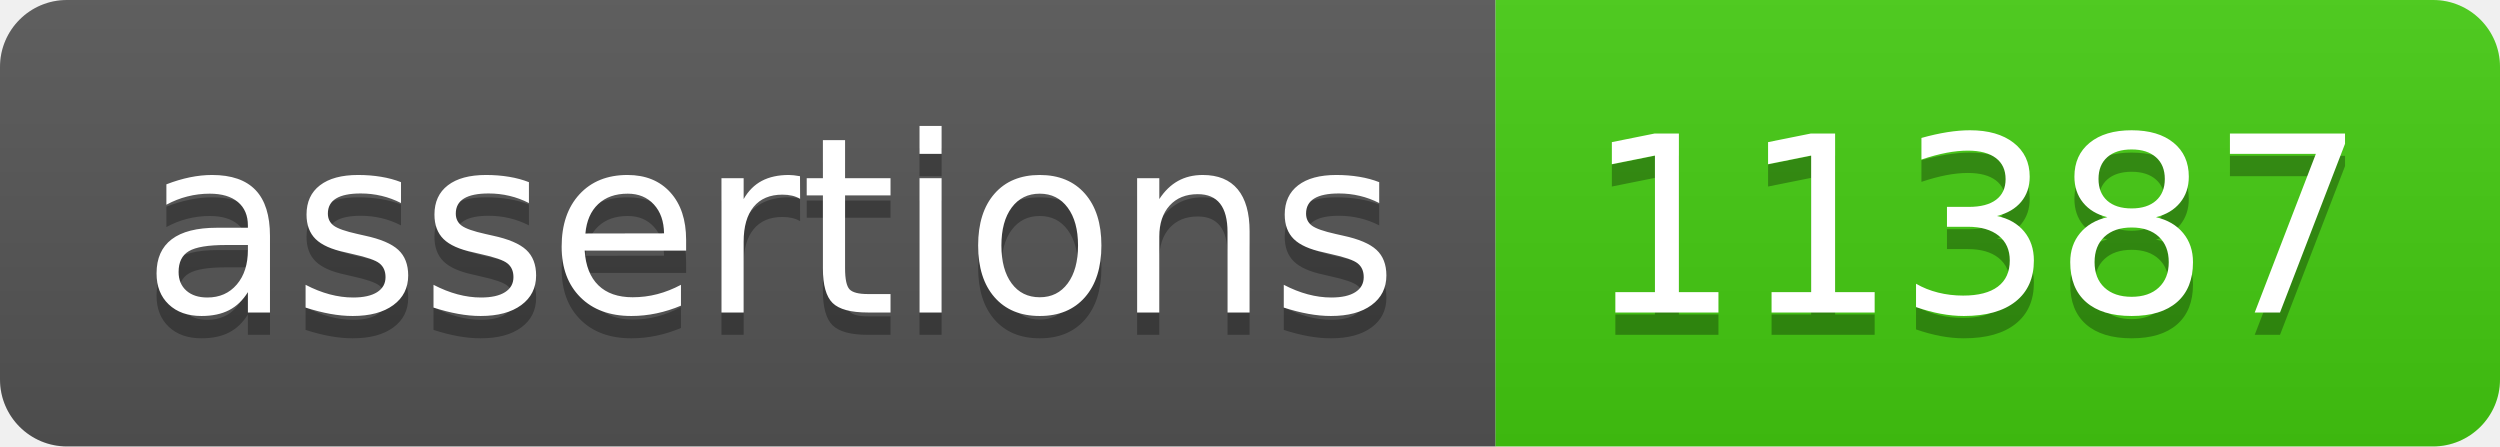
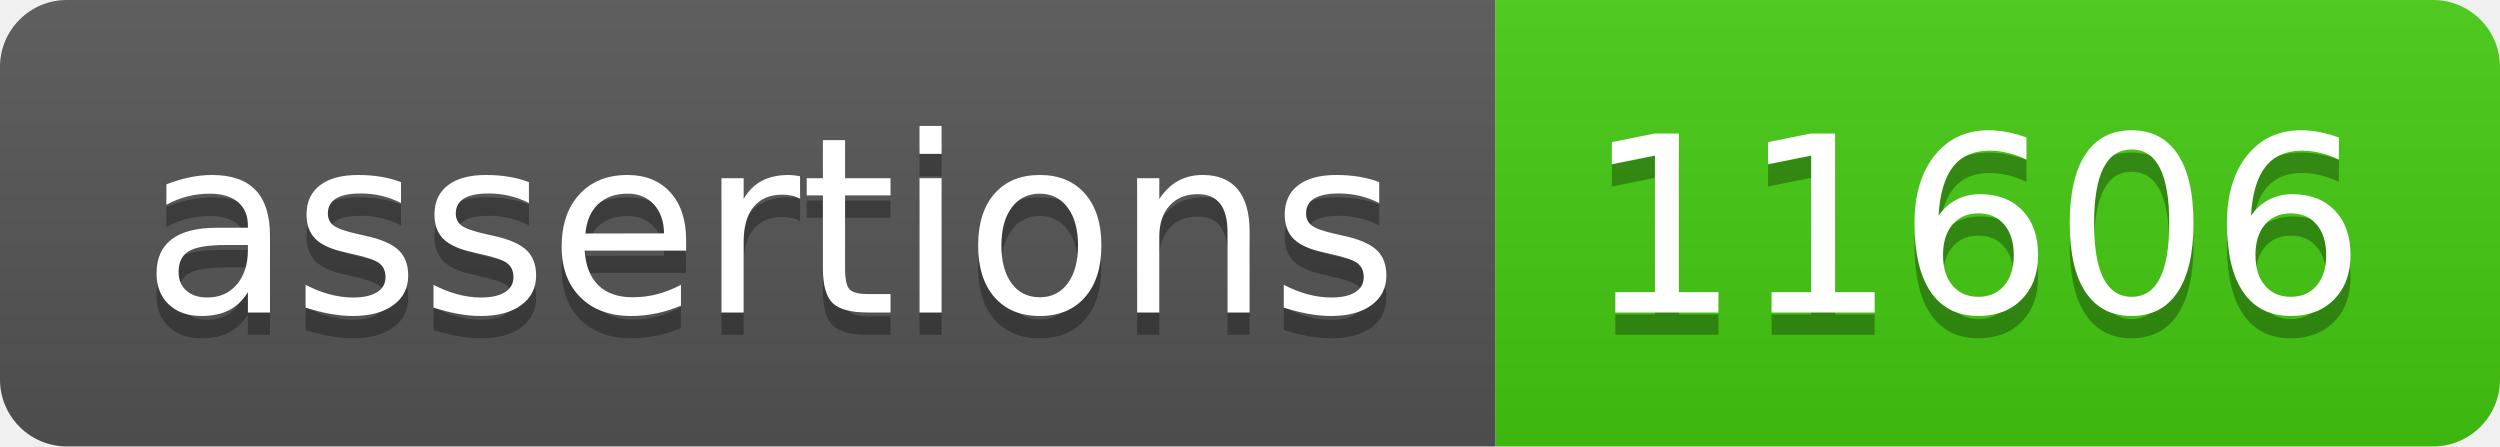
- <svg xmlns="http://www.w3.org/2000/svg" width="112" height="20" role="img" aria-label="assertions: 11387">
+ <svg xmlns="http://www.w3.org/2000/svg" width="112" height="20" role="img" aria-label="assertions: 11606">
  <linearGradient id="s" x2="0" y2="100%">
    <stop offset="0" stop-color="#bbb" stop-opacity=".1" />
    <stop offset="1" stop-opacity=".1" />
  </linearGradient>
  <clipPath id="r">
    <rect width="112" height="20" rx="3" fill="#fff" />
  </clipPath>
  <g clip-path="url(#r)">
    <rect width="67" height="20" fill="#555" />
    <rect x="67" width="45" height="20" fill="#4c1" />
    <rect width="112" height="20" fill="url(#s)" />
  </g>
  <g fill="#fff" text-anchor="middle" font-family="Verdana,Geneva,DejaVu Sans,sans-serif" text-rendering="geometricPrecision" font-size="110">
    <text aria-hidden="true" x="345" y="150" fill="#010101" fill-opacity=".3" transform="scale(.1)" textLength="570">assertions</text>
    <text x="345" y="140" transform="scale(.1)" fill="#fff" textLength="570">assertions</text>
-     <text aria-hidden="true" x="885" y="150" fill="#010101" fill-opacity=".3" transform="scale(.1)" textLength="350">11387</text>
-     <text x="885" y="140" transform="scale(.1)" fill="#fff" textLength="350">11387</text>
+     <text aria-hidden="true" x="885" y="150" fill="#010101" fill-opacity=".3" transform="scale(.1)" textLength="350">11606</text>
+     <text x="885" y="140" transform="scale(.1)" fill="#fff" textLength="350">11606</text>
  </g>
</svg>
